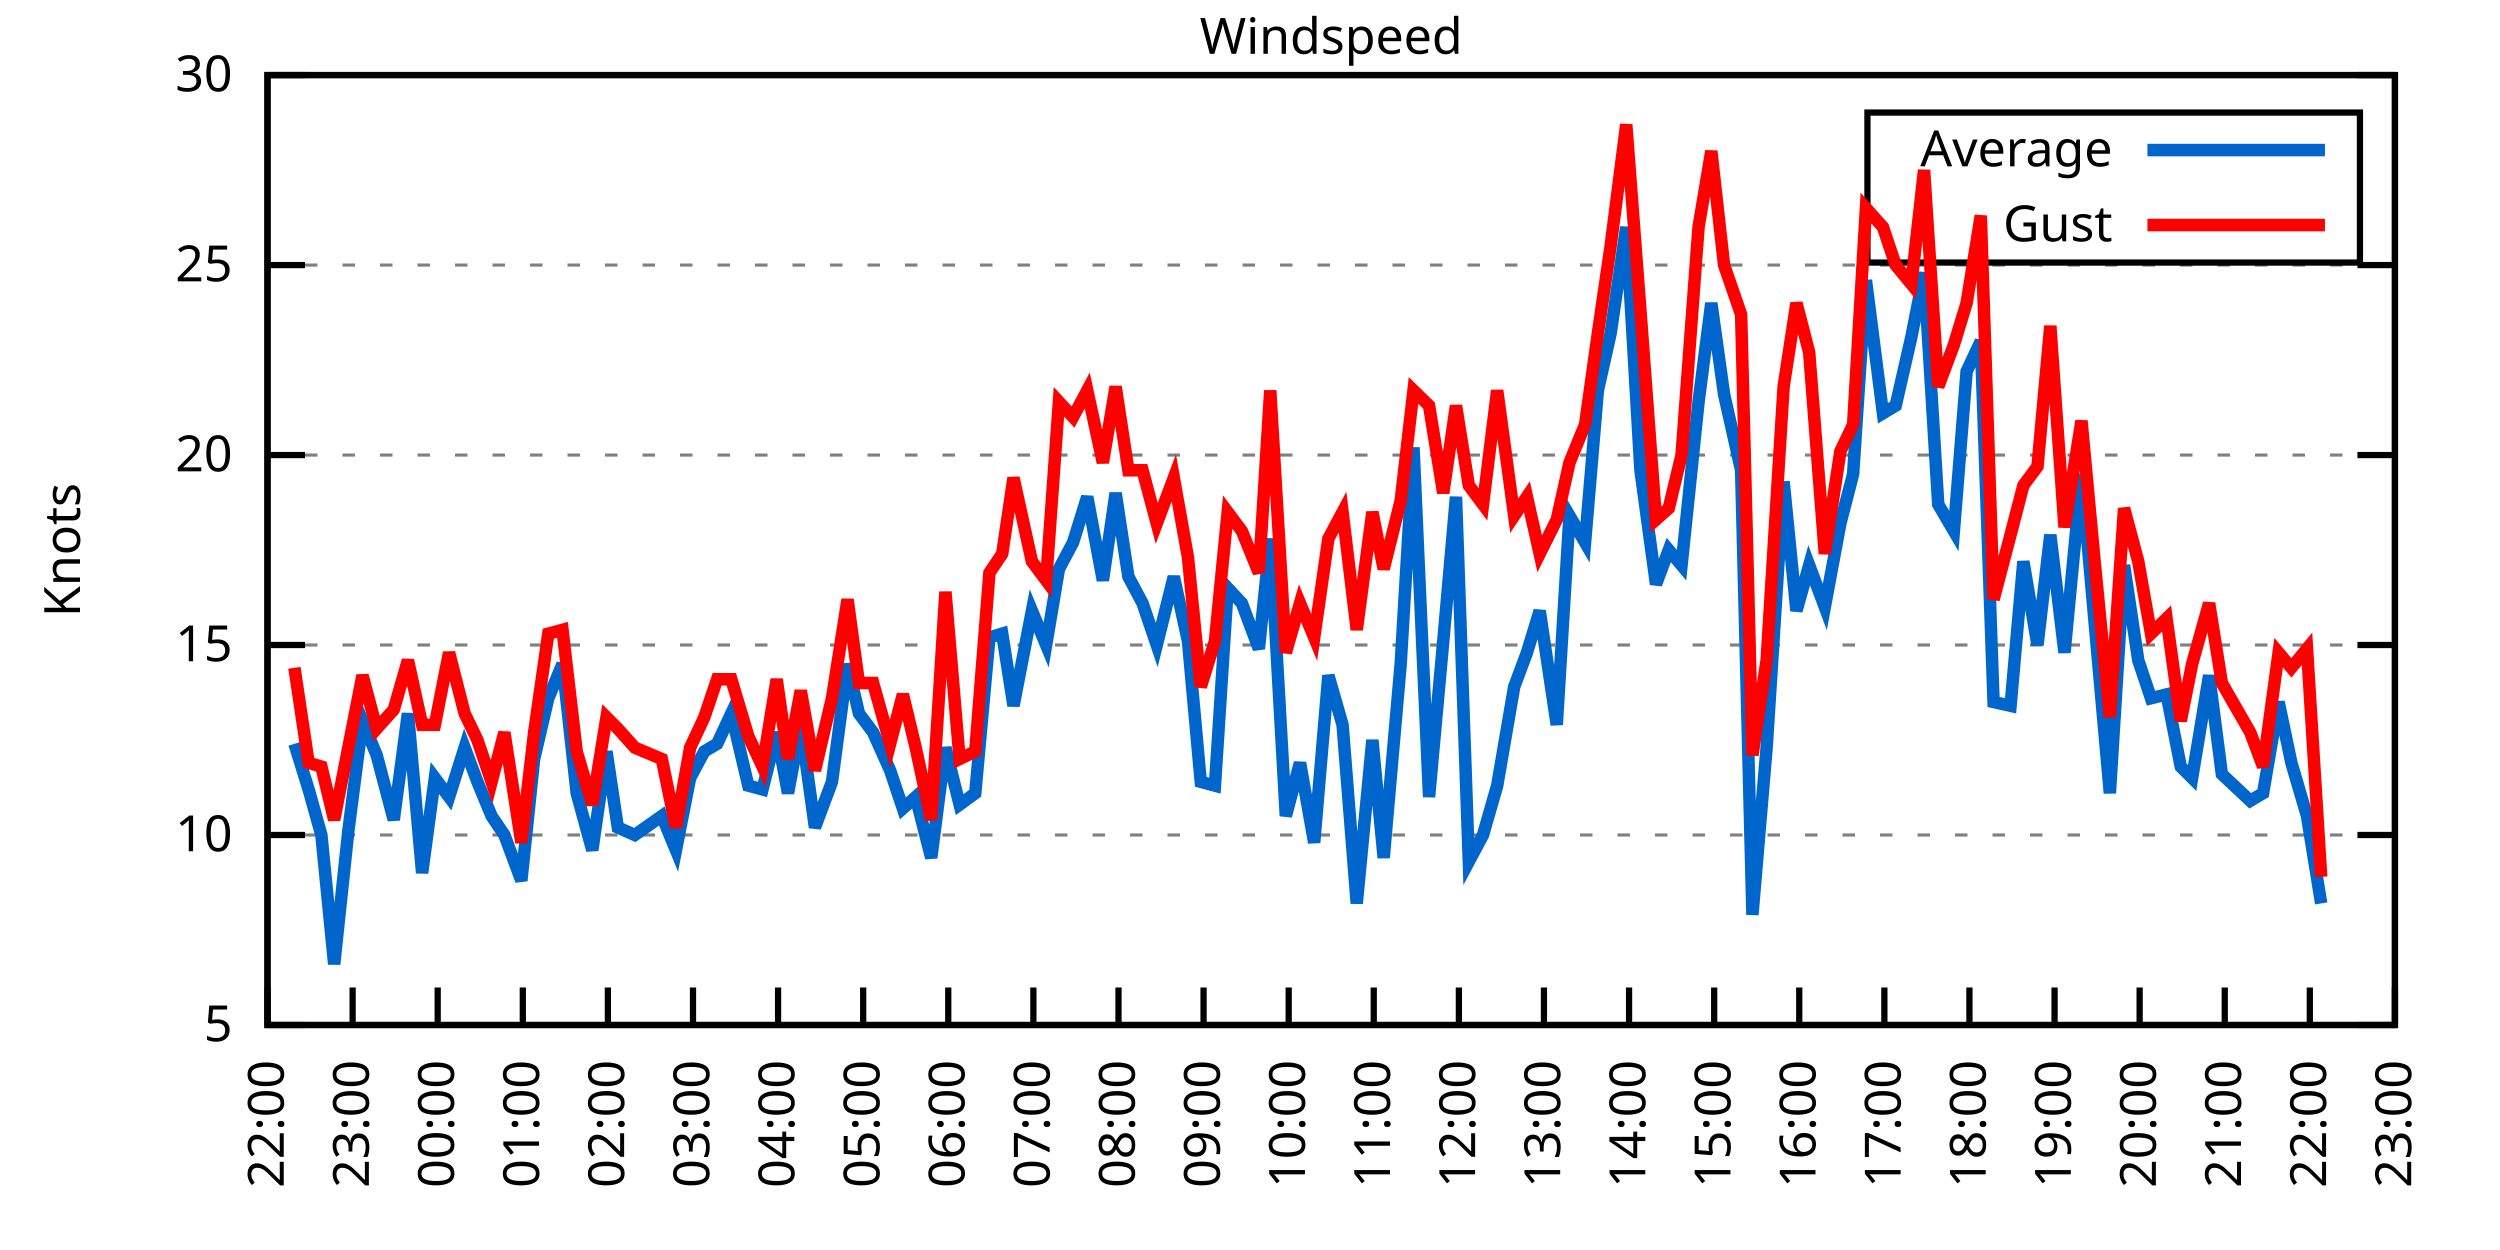
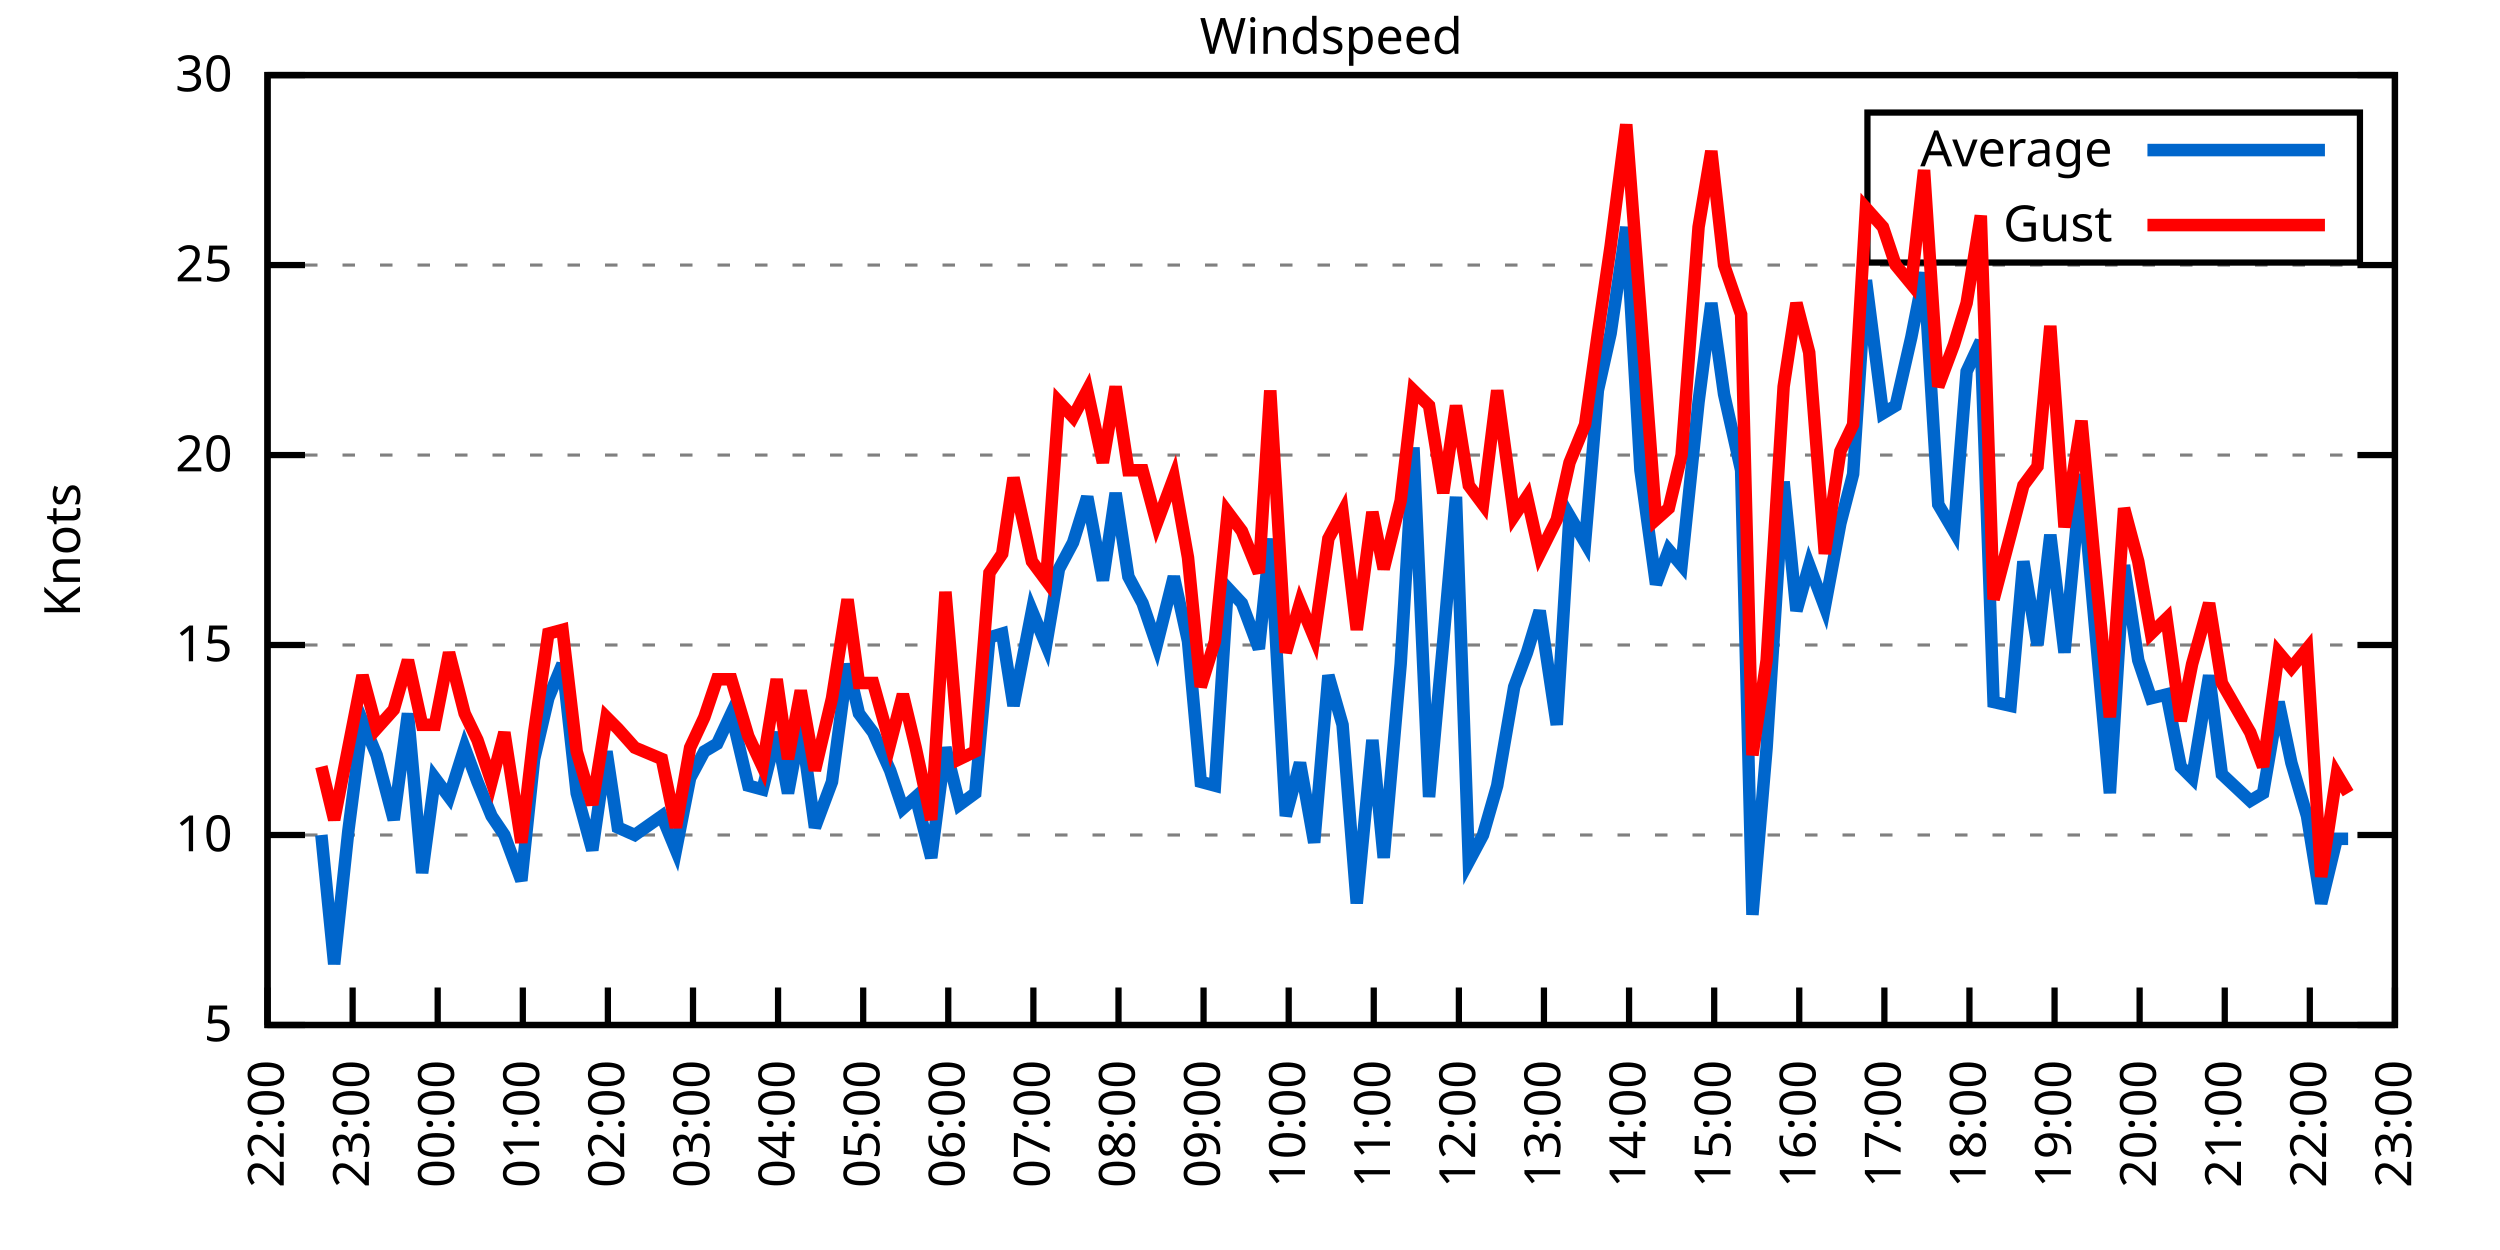
<svg xmlns="http://www.w3.org/2000/svg" xmlns:xlink="http://www.w3.org/1999/xlink" width="400" height="200" viewBox="0 0 400 200">
  <g id="gnuplot_canvas">
    <rect x="0" y="0" width="400" height="200" fill="none" />
    <defs>
      <circle id="gpDot" r="0.5" stroke-width="0.5" stroke="currentColor" />
      <path id="gpPt0" stroke-width="0.333" stroke="currentColor" d="M-1,0 h2 M0,-1 v2" />
      <path id="gpPt1" stroke-width="0.333" stroke="currentColor" d="M-1,-1 L1,1 M1,-1 L-1,1" />
      <path id="gpPt2" stroke-width="0.333" stroke="currentColor" d="M-1,0 L1,0 M0,-1 L0,1 M-1,-1 L1,1 M-1,1 L1,-1" />
      <rect id="gpPt3" stroke-width="0.333" stroke="currentColor" x="-1" y="-1" width="2" height="2" />
      <rect id="gpPt4" stroke-width="0.333" stroke="currentColor" fill="currentColor" x="-1" y="-1" width="2" height="2" />
      <circle id="gpPt5" stroke-width="0.333" stroke="currentColor" cx="0" cy="0" r="1" />
      <use xlink:href="#gpPt5" id="gpPt6" fill="currentColor" stroke="none" />
      <path id="gpPt7" stroke-width="0.333" stroke="currentColor" d="M0,-1.33 L-1.33,0.67 L1.33,0.67 z" />
      <use xlink:href="#gpPt7" id="gpPt8" fill="currentColor" stroke="none" />
      <use xlink:href="#gpPt7" id="gpPt9" stroke="currentColor" transform="rotate(180)" />
      <use xlink:href="#gpPt9" id="gpPt10" fill="currentColor" stroke="none" />
      <use xlink:href="#gpPt3" id="gpPt11" stroke="currentColor" transform="rotate(45)" />
      <use xlink:href="#gpPt11" id="gpPt12" fill="currentColor" stroke="none" />
      <path id="gpPt13" stroke-width="0.333" stroke="currentColor" d="M0,1.330 L1.265,0.411 L0.782,-1.067 L-0.782,-1.076 L-1.265,0.411 z" />
      <use xlink:href="#gpPt13" id="gpPt14" fill="currentColor" stroke="none" />
      <filter id="textbox" filterUnits="objectBoundingBox" x="0" y="0" height="1" width="1">
        <feFlood flood-color="white" flood-opacity="1" result="bgnd" />
        <feComposite in="SourceGraphic" in2="bgnd" operator="atop" />
      </filter>
      <filter id="greybox" filterUnits="objectBoundingBox" x="0" y="0" height="1" width="1">
        <feFlood flood-color="lightgrey" flood-opacity="1" result="grey" />
        <feComposite in="SourceGraphic" in2="grey" operator="atop" />
      </filter>
    </defs>
    <g fill="none" color="white" stroke="currentColor" stroke-width="1.00" stroke-linecap="butt" stroke-linejoin="miter">
</g>
    <g fill="none" color="black" stroke="currentColor" stroke-width="1.00" stroke-linecap="butt" stroke-linejoin="miter">
      <g stroke="none" shape-rendering="crispEdges">
        <polygon fill="rgb(255, 255, 255)" points="42.80,164.00 383.18,164.00 383.18,12.02 42.80,12.02 " />
      </g>
    </g>
    <g fill="none" color="black" stroke="currentColor" stroke-width="1.00" stroke-linecap="butt" stroke-linejoin="miter">
</g>
    <g fill="none" color="black" stroke="black" stroke-width="0.50" stroke-linecap="butt" stroke-linejoin="miter">
</g>
    <g fill="none" color="gray" stroke="currentColor" stroke-width="0.50" stroke-linecap="butt" stroke-linejoin="miter">
      <path stroke="gray" stroke-dasharray="2,4" class="gridline" d="M42.80,164.00 L383.19,164.00  " />
    </g>
    <g fill="none" color="gray" stroke="gray" stroke-width="1.00" stroke-linecap="butt" stroke-linejoin="miter">
</g>
    <g fill="none" color="black" stroke="currentColor" stroke-width="1.00" stroke-linecap="butt" stroke-linejoin="miter">
      <path stroke="black" d="M42.80,164.00 L48.80,164.00 M383.19,164.00 L377.19,164.00  " />
      <g transform="translate(37.20,166.60)" stroke="none" fill="black" font-family="Sans" font-size="8.00" text-anchor="end">
        <text>
          <tspan font-family="Sans"> 5</tspan>
        </text>
      </g>
    </g>
    <g fill="none" color="black" stroke="currentColor" stroke-width="1.00" stroke-linecap="butt" stroke-linejoin="miter">
</g>
    <g fill="none" color="black" stroke="black" stroke-width="0.50" stroke-linecap="butt" stroke-linejoin="miter">
</g>
    <g fill="none" color="gray" stroke="currentColor" stroke-width="0.50" stroke-linecap="butt" stroke-linejoin="miter">
      <path stroke="gray" stroke-dasharray="2,4" class="gridline" d="M42.80,133.60 L383.19,133.60  " />
    </g>
    <g fill="none" color="gray" stroke="gray" stroke-width="1.00" stroke-linecap="butt" stroke-linejoin="miter">
</g>
    <g fill="none" color="black" stroke="currentColor" stroke-width="1.00" stroke-linecap="butt" stroke-linejoin="miter">
      <path stroke="black" d="M42.80,133.60 L48.80,133.60 M383.19,133.60 L377.19,133.60  " />
      <g transform="translate(37.20,136.20)" stroke="none" fill="black" font-family="Sans" font-size="8.00" text-anchor="end">
        <text>
          <tspan font-family="Sans"> 10</tspan>
        </text>
      </g>
    </g>
    <g fill="none" color="black" stroke="currentColor" stroke-width="1.00" stroke-linecap="butt" stroke-linejoin="miter">
</g>
    <g fill="none" color="black" stroke="black" stroke-width="0.50" stroke-linecap="butt" stroke-linejoin="miter">
</g>
    <g fill="none" color="gray" stroke="currentColor" stroke-width="0.50" stroke-linecap="butt" stroke-linejoin="miter">
      <path stroke="gray" stroke-dasharray="2,4" class="gridline" d="M42.80,103.20 L383.19,103.20  " />
    </g>
    <g fill="none" color="gray" stroke="gray" stroke-width="1.00" stroke-linecap="butt" stroke-linejoin="miter">
</g>
    <g fill="none" color="black" stroke="currentColor" stroke-width="1.00" stroke-linecap="butt" stroke-linejoin="miter">
      <path stroke="black" d="M42.80,103.20 L48.80,103.20 M383.19,103.20 L377.19,103.20  " />
      <g transform="translate(37.20,105.80)" stroke="none" fill="black" font-family="Sans" font-size="8.00" text-anchor="end">
        <text>
          <tspan font-family="Sans"> 15</tspan>
        </text>
      </g>
    </g>
    <g fill="none" color="black" stroke="currentColor" stroke-width="1.00" stroke-linecap="butt" stroke-linejoin="miter">
</g>
    <g fill="none" color="black" stroke="black" stroke-width="0.50" stroke-linecap="butt" stroke-linejoin="miter">
</g>
    <g fill="none" color="gray" stroke="currentColor" stroke-width="0.50" stroke-linecap="butt" stroke-linejoin="miter">
      <path stroke="gray" stroke-dasharray="2,4" class="gridline" d="M42.80,72.81 L383.19,72.81  " />
    </g>
    <g fill="none" color="gray" stroke="gray" stroke-width="1.00" stroke-linecap="butt" stroke-linejoin="miter">
</g>
    <g fill="none" color="black" stroke="currentColor" stroke-width="1.00" stroke-linecap="butt" stroke-linejoin="miter">
      <path stroke="black" d="M42.80,72.81 L48.80,72.81 M383.19,72.81 L377.19,72.81  " />
      <g transform="translate(37.20,75.41)" stroke="none" fill="black" font-family="Sans" font-size="8.00" text-anchor="end">
        <text>
          <tspan font-family="Sans"> 20</tspan>
        </text>
      </g>
    </g>
    <g fill="none" color="black" stroke="currentColor" stroke-width="1.00" stroke-linecap="butt" stroke-linejoin="miter">
</g>
    <g fill="none" color="black" stroke="black" stroke-width="0.50" stroke-linecap="butt" stroke-linejoin="miter">
</g>
    <g fill="none" color="gray" stroke="currentColor" stroke-width="0.50" stroke-linecap="butt" stroke-linejoin="miter">
      <path stroke="gray" stroke-dasharray="2,4" class="gridline" d="M42.80,42.41 L383.19,42.41  " />
    </g>
    <g fill="none" color="gray" stroke="gray" stroke-width="1.00" stroke-linecap="butt" stroke-linejoin="miter">
</g>
    <g fill="none" color="black" stroke="currentColor" stroke-width="1.00" stroke-linecap="butt" stroke-linejoin="miter">
      <path stroke="black" d="M42.80,42.41 L48.80,42.41 M383.19,42.41 L377.19,42.41  " />
      <g transform="translate(37.20,45.01)" stroke="none" fill="black" font-family="Sans" font-size="8.00" text-anchor="end">
        <text>
          <tspan font-family="Sans"> 25</tspan>
        </text>
      </g>
    </g>
    <g fill="none" color="black" stroke="currentColor" stroke-width="1.00" stroke-linecap="butt" stroke-linejoin="miter">
</g>
    <g fill="none" color="black" stroke="black" stroke-width="0.50" stroke-linecap="butt" stroke-linejoin="miter">
</g>
    <g fill="none" color="gray" stroke="currentColor" stroke-width="0.50" stroke-linecap="butt" stroke-linejoin="miter">
      <path stroke="gray" stroke-dasharray="2,4" class="gridline" d="M42.80,12.01 L383.19,12.01  " />
    </g>
    <g fill="none" color="gray" stroke="gray" stroke-width="1.00" stroke-linecap="butt" stroke-linejoin="miter">
</g>
    <g fill="none" color="black" stroke="currentColor" stroke-width="1.00" stroke-linecap="butt" stroke-linejoin="miter">
      <path stroke="black" d="M42.80,12.01 L48.80,12.01 M383.19,12.01 L377.19,12.01  " />
      <g transform="translate(37.20,14.61)" stroke="none" fill="black" font-family="Sans" font-size="8.00" text-anchor="end">
        <text>
          <tspan font-family="Sans"> 30</tspan>
        </text>
      </g>
    </g>
    <g fill="none" color="black" stroke="currentColor" stroke-width="1.00" stroke-linecap="butt" stroke-linejoin="miter">
      <path stroke="black" d="M42.80,164.00 L42.80,158.00  " />
      <g transform="translate(45.40,169.60) rotate(270.00)" stroke="none" fill="black" font-family="Sans" font-size="8.00" text-anchor="end">
        <text>
          <tspan font-family="Sans">22:00</tspan>
        </text>
      </g>
    </g>
    <g fill="none" color="black" stroke="currentColor" stroke-width="1.00" stroke-linecap="butt" stroke-linejoin="miter">
      <path stroke="black" d="M56.42,164.00 L56.42,158.00  " />
      <g transform="translate(59.02,169.60) rotate(270.00)" stroke="none" fill="black" font-family="Sans" font-size="8.00" text-anchor="end">
        <text>
          <tspan font-family="Sans">23:00</tspan>
        </text>
      </g>
    </g>
    <g fill="none" color="black" stroke="currentColor" stroke-width="1.00" stroke-linecap="butt" stroke-linejoin="miter">
      <path stroke="black" d="M70.03,164.00 L70.03,158.00  " />
      <g transform="translate(72.63,169.60) rotate(270.00)" stroke="none" fill="black" font-family="Sans" font-size="8.00" text-anchor="end">
        <text>
          <tspan font-family="Sans">00:00</tspan>
        </text>
      </g>
    </g>
    <g fill="none" color="black" stroke="currentColor" stroke-width="1.00" stroke-linecap="butt" stroke-linejoin="miter">
      <path stroke="black" d="M83.65,164.00 L83.65,158.00  " />
      <g transform="translate(86.25,169.60) rotate(270.00)" stroke="none" fill="black" font-family="Sans" font-size="8.00" text-anchor="end">
        <text>
          <tspan font-family="Sans">01:00</tspan>
        </text>
      </g>
    </g>
    <g fill="none" color="black" stroke="currentColor" stroke-width="1.00" stroke-linecap="butt" stroke-linejoin="miter">
      <path stroke="black" d="M97.26,164.00 L97.26,158.00  " />
      <g transform="translate(99.86,169.60) rotate(270.00)" stroke="none" fill="black" font-family="Sans" font-size="8.00" text-anchor="end">
        <text>
          <tspan font-family="Sans">02:00</tspan>
        </text>
      </g>
    </g>
    <g fill="none" color="black" stroke="currentColor" stroke-width="1.00" stroke-linecap="butt" stroke-linejoin="miter">
      <path stroke="black" d="M110.88,164.00 L110.88,158.00  " />
      <g transform="translate(113.48,169.60) rotate(270.00)" stroke="none" fill="black" font-family="Sans" font-size="8.00" text-anchor="end">
        <text>
          <tspan font-family="Sans">03:00</tspan>
        </text>
      </g>
    </g>
    <g fill="none" color="black" stroke="currentColor" stroke-width="1.00" stroke-linecap="butt" stroke-linejoin="miter">
      <path stroke="black" d="M124.49,164.00 L124.49,158.00  " />
      <g transform="translate(127.09,169.60) rotate(270.00)" stroke="none" fill="black" font-family="Sans" font-size="8.00" text-anchor="end">
        <text>
          <tspan font-family="Sans">04:00</tspan>
        </text>
      </g>
    </g>
    <g fill="none" color="black" stroke="currentColor" stroke-width="1.00" stroke-linecap="butt" stroke-linejoin="miter">
      <path stroke="black" d="M138.11,164.00 L138.11,158.00  " />
      <g transform="translate(140.71,169.60) rotate(270.00)" stroke="none" fill="black" font-family="Sans" font-size="8.00" text-anchor="end">
        <text>
          <tspan font-family="Sans">05:00</tspan>
        </text>
      </g>
    </g>
    <g fill="none" color="black" stroke="currentColor" stroke-width="1.00" stroke-linecap="butt" stroke-linejoin="miter">
      <path stroke="black" d="M151.72,164.00 L151.72,158.00  " />
      <g transform="translate(154.32,169.60) rotate(270.00)" stroke="none" fill="black" font-family="Sans" font-size="8.00" text-anchor="end">
        <text>
          <tspan font-family="Sans">06:00</tspan>
        </text>
      </g>
    </g>
    <g fill="none" color="black" stroke="currentColor" stroke-width="1.00" stroke-linecap="butt" stroke-linejoin="miter">
      <path stroke="black" d="M165.34,164.00 L165.34,158.00  " />
      <g transform="translate(167.94,169.60) rotate(270.00)" stroke="none" fill="black" font-family="Sans" font-size="8.00" text-anchor="end">
        <text>
          <tspan font-family="Sans">07:00</tspan>
        </text>
      </g>
    </g>
    <g fill="none" color="black" stroke="currentColor" stroke-width="1.00" stroke-linecap="butt" stroke-linejoin="miter">
      <path stroke="black" d="M178.96,164.00 L178.96,158.00  " />
      <g transform="translate(181.56,169.60) rotate(270.00)" stroke="none" fill="black" font-family="Sans" font-size="8.00" text-anchor="end">
        <text>
          <tspan font-family="Sans">08:00</tspan>
        </text>
      </g>
    </g>
    <g fill="none" color="black" stroke="currentColor" stroke-width="1.00" stroke-linecap="butt" stroke-linejoin="miter">
      <path stroke="black" d="M192.57,164.00 L192.57,158.00  " />
      <g transform="translate(195.17,169.60) rotate(270.00)" stroke="none" fill="black" font-family="Sans" font-size="8.00" text-anchor="end">
        <text>
          <tspan font-family="Sans">09:00</tspan>
        </text>
      </g>
    </g>
    <g fill="none" color="black" stroke="currentColor" stroke-width="1.00" stroke-linecap="butt" stroke-linejoin="miter">
      <path stroke="black" d="M206.19,164.00 L206.19,158.00  " />
      <g transform="translate(208.79,169.60) rotate(270.00)" stroke="none" fill="black" font-family="Sans" font-size="8.00" text-anchor="end">
        <text>
          <tspan font-family="Sans">10:00</tspan>
        </text>
      </g>
    </g>
    <g fill="none" color="black" stroke="currentColor" stroke-width="1.00" stroke-linecap="butt" stroke-linejoin="miter">
      <path stroke="black" d="M219.80,164.00 L219.80,158.00  " />
      <g transform="translate(222.40,169.60) rotate(270.00)" stroke="none" fill="black" font-family="Sans" font-size="8.00" text-anchor="end">
        <text>
          <tspan font-family="Sans">11:00</tspan>
        </text>
      </g>
    </g>
    <g fill="none" color="black" stroke="currentColor" stroke-width="1.00" stroke-linecap="butt" stroke-linejoin="miter">
      <path stroke="black" d="M233.42,164.00 L233.42,158.00  " />
      <g transform="translate(236.02,169.60) rotate(270.00)" stroke="none" fill="black" font-family="Sans" font-size="8.00" text-anchor="end">
        <text>
          <tspan font-family="Sans">12:00</tspan>
        </text>
      </g>
    </g>
    <g fill="none" color="black" stroke="currentColor" stroke-width="1.00" stroke-linecap="butt" stroke-linejoin="miter">
      <path stroke="black" d="M247.03,164.00 L247.03,158.00  " />
      <g transform="translate(249.63,169.60) rotate(270.00)" stroke="none" fill="black" font-family="Sans" font-size="8.00" text-anchor="end">
        <text>
          <tspan font-family="Sans">13:00</tspan>
        </text>
      </g>
    </g>
    <g fill="none" color="black" stroke="currentColor" stroke-width="1.00" stroke-linecap="butt" stroke-linejoin="miter">
      <path stroke="black" d="M260.65,164.00 L260.65,158.00  " />
      <g transform="translate(263.25,169.60) rotate(270.00)" stroke="none" fill="black" font-family="Sans" font-size="8.00" text-anchor="end">
        <text>
          <tspan font-family="Sans">14:00</tspan>
        </text>
      </g>
    </g>
    <g fill="none" color="black" stroke="currentColor" stroke-width="1.00" stroke-linecap="butt" stroke-linejoin="miter">
      <path stroke="black" d="M274.27,164.00 L274.27,158.00  " />
      <g transform="translate(276.87,169.60) rotate(270.00)" stroke="none" fill="black" font-family="Sans" font-size="8.00" text-anchor="end">
        <text>
          <tspan font-family="Sans">15:00</tspan>
        </text>
      </g>
    </g>
    <g fill="none" color="black" stroke="currentColor" stroke-width="1.00" stroke-linecap="butt" stroke-linejoin="miter">
      <path stroke="black" d="M287.88,164.00 L287.88,158.00  " />
      <g transform="translate(290.48,169.60) rotate(270.00)" stroke="none" fill="black" font-family="Sans" font-size="8.00" text-anchor="end">
        <text>
          <tspan font-family="Sans">16:00</tspan>
        </text>
      </g>
    </g>
    <g fill="none" color="black" stroke="currentColor" stroke-width="1.00" stroke-linecap="butt" stroke-linejoin="miter">
      <path stroke="black" d="M301.50,164.00 L301.50,158.00  " />
      <g transform="translate(304.10,169.60) rotate(270.00)" stroke="none" fill="black" font-family="Sans" font-size="8.00" text-anchor="end">
        <text>
          <tspan font-family="Sans">17:00</tspan>
        </text>
      </g>
    </g>
    <g fill="none" color="black" stroke="currentColor" stroke-width="1.00" stroke-linecap="butt" stroke-linejoin="miter">
      <path stroke="black" d="M315.11,164.00 L315.11,158.00  " />
      <g transform="translate(317.71,169.60) rotate(270.00)" stroke="none" fill="black" font-family="Sans" font-size="8.00" text-anchor="end">
        <text>
          <tspan font-family="Sans">18:00</tspan>
        </text>
      </g>
    </g>
    <g fill="none" color="black" stroke="currentColor" stroke-width="1.00" stroke-linecap="butt" stroke-linejoin="miter">
      <path stroke="black" d="M328.73,164.00 L328.73,158.00  " />
      <g transform="translate(331.33,169.60) rotate(270.00)" stroke="none" fill="black" font-family="Sans" font-size="8.00" text-anchor="end">
        <text>
          <tspan font-family="Sans">19:00</tspan>
        </text>
      </g>
    </g>
    <g fill="none" color="black" stroke="currentColor" stroke-width="1.00" stroke-linecap="butt" stroke-linejoin="miter">
      <path stroke="black" d="M342.34,164.00 L342.34,158.00  " />
      <g transform="translate(344.94,169.60) rotate(270.00)" stroke="none" fill="black" font-family="Sans" font-size="8.00" text-anchor="end">
        <text>
          <tspan font-family="Sans">20:00</tspan>
        </text>
      </g>
    </g>
    <g fill="none" color="black" stroke="currentColor" stroke-width="1.00" stroke-linecap="butt" stroke-linejoin="miter">
      <path stroke="black" d="M355.96,164.00 L355.96,158.00  " />
      <g transform="translate(358.56,169.60) rotate(270.00)" stroke="none" fill="black" font-family="Sans" font-size="8.00" text-anchor="end">
        <text>
          <tspan font-family="Sans">21:00</tspan>
        </text>
      </g>
    </g>
    <g fill="none" color="black" stroke="currentColor" stroke-width="1.00" stroke-linecap="butt" stroke-linejoin="miter">
      <path stroke="black" d="M369.57,164.00 L369.57,158.00  " />
      <g transform="translate(372.17,169.60) rotate(270.00)" stroke="none" fill="black" font-family="Sans" font-size="8.00" text-anchor="end">
        <text>
          <tspan font-family="Sans">22:00</tspan>
        </text>
      </g>
    </g>
    <g fill="none" color="black" stroke="currentColor" stroke-width="1.00" stroke-linecap="butt" stroke-linejoin="miter">
      <path stroke="black" d="M383.19,164.00 L383.19,158.00  " />
      <g transform="translate(385.79,169.60) rotate(270.00)" stroke="none" fill="black" font-family="Sans" font-size="8.00" text-anchor="end">
        <text>
          <tspan font-family="Sans">23:00</tspan>
        </text>
      </g>
    </g>
    <g fill="none" color="black" stroke="currentColor" stroke-width="1.00" stroke-linecap="butt" stroke-linejoin="miter">
</g>
    <g fill="none" color="black" stroke="currentColor" stroke-width="1.00" stroke-linecap="butt" stroke-linejoin="miter">
      <path stroke="black" d="M42.80,12.01 L42.80,164.00 L383.19,164.00 L383.19,12.01 L42.80,12.01 Z  " />
    </g>
    <g fill="none" color="black" stroke="currentColor" stroke-width="1.00" stroke-linecap="butt" stroke-linejoin="miter">
</g>
    <g fill="none" color="black" stroke="currentColor" stroke-width="1.00" stroke-linecap="butt" stroke-linejoin="miter">
      <path stroke="black" d="M298.79,42.01 L298.79,18.01 L377.59,18.01 L377.59,42.01 L298.79,42.01 Z  " />
    </g>
    <g id="Windspeed_plot_1">
      <g fill="none" color="white" stroke="black" stroke-width="2.00" stroke-linecap="butt" stroke-linejoin="miter">
</g>
      <g fill="none" color="black" stroke="currentColor" stroke-width="2.00" stroke-linecap="butt" stroke-linejoin="miter">
        <g transform="translate(337.99,26.61)" stroke="none" fill="black" font-family="Sans" font-size="8.00" text-anchor="end">
          <text>
            <tspan font-family="Sans">Average</tspan>
          </text>
        </g>
      </g>
      <g fill="none" color="black" stroke="currentColor" stroke-width="2.00" stroke-linecap="butt" stroke-linejoin="miter">
-         <path stroke="rgb(  0, 102, 204)" d="M343.59,24.01 L371.99,24.01 M47.11,119.01 L49.38,126.31 L51.42,133.60 L53.47,154.27 L55.73,132.99 L58.00,115.36   L60.27,120.83 L63.00,131.17 L65.27,114.15 L67.54,139.68 L69.58,124.48 L71.85,127.52 L74.34,119.62 L76.39,125.09   L78.65,130.56 L80.70,133.60 L83.42,140.90 L85.46,121.44 L87.73,111.72 L90.00,106.24 L92.27,126.91 L94.77,136.03   L97.04,120.23 L98.85,132.39 L101.57,133.60 L105.89,130.56 L108.15,136.03 L110.42,124.48 L112.69,120.23 L114.74,119.01   L117.01,114.15 L119.73,125.70 L122.00,126.31 L124.27,117.19 L126.08,126.91 L128.12,115.97 L130.39,132.39 L133.12,125.09   L135.61,106.24 L137.43,114.15 L139.70,117.19 L142.42,123.27 L144.46,129.35 L146.51,127.52 L149.00,137.25 L151.27,119.62   L153.54,128.74 L156.04,126.91 L158.31,101.99 L160.35,101.38 L162.16,112.93 L165.11,97.73 L167.38,103.20 L169.43,91.04   L171.69,86.79 L173.96,79.49 L176.46,92.87 L178.50,78.89 L180.54,92.26 L182.81,96.52 L185.08,103.20 L187.81,92.26   L190.08,102.60 L192.12,125.09 L194.39,125.70 L196.43,94.08 L198.70,96.52 L201.42,103.81 L203.24,86.18 L205.73,130.56   L208.00,122.05 L210.27,134.82 L212.54,108.07 L214.81,115.97 L217.08,144.55 L219.58,118.40 L221.39,137.25 L224.11,106.24   L226.16,71.59 L228.65,127.52 L230.92,102.60 L232.96,79.49 L235.01,137.86 L237.28,133.60 L239.55,125.70 L242.27,109.89   L244.31,104.42 L246.35,97.73 L249.08,115.97 L251.12,82.53 L253.61,86.79 L255.66,62.47 L257.70,53.35 L260.20,36.33   L262.47,75.24 L264.96,93.48 L267.00,88.00 L269.05,90.44 L271.77,64.29 L273.81,48.49 L275.85,63.08 L278.58,75.24   L280.39,146.37 L282.66,119.62 L285.38,77.06 L287.43,97.73 L289.47,90.44 L291.97,97.12 L294.46,83.75 L296.50,75.85   L298.55,44.84 L301.27,66.12 L303.31,64.90 L305.81,53.96 L307.85,43.62 L310.12,80.71 L312.62,84.97 L314.66,59.43   L316.93,54.57 L318.97,112.32 L321.69,112.93 L323.74,89.83 L326.00,103.20 L328.05,85.57 L330.32,104.42 L333.04,75.85   L335.08,98.95 L337.58,126.91 L339.85,90.44 L342.12,105.64 L344.16,111.72 L346.65,111.11 L348.92,122.66 L350.74,124.48   L353.46,108.07 L355.50,123.87 L360.04,128.13 L362.09,126.91 L364.58,112.32 L366.62,122.05 L369.12,130.56 L371.39,144.55    " />
+         <path stroke="rgb(  0, 102, 204)" d="M343.59,24.01 L371.99,24.01 M51.42,133.60 L53.47,154.27 L55.73,132.99 L58.00,115.36 L60.27,120.83 L63.00,131.17   L65.27,114.15 L67.54,139.68 L69.58,124.48 L71.85,127.52 L74.34,119.62 L76.39,125.09 L78.65,130.56 L80.70,133.60   L83.42,140.90 L85.46,121.44 L87.73,111.72 L90.00,106.24 L92.27,126.91 L94.77,136.03 L97.04,120.23 L98.85,132.39   L101.57,133.60 L105.89,130.56 L108.15,136.03 L110.42,124.48 L112.69,120.23 L114.74,119.01 L117.01,114.15 L119.73,125.70   L122.00,126.31 L124.27,117.19 L126.08,126.91 L128.12,115.97 L130.39,132.39 L133.12,125.09 L135.61,106.24 L137.43,114.15   L139.70,117.19 L142.42,123.27 L144.46,129.35 L146.51,127.52 L149.00,137.25 L151.27,119.62 L153.54,128.74 L156.04,126.91   L158.31,101.99 L160.35,101.38 L162.16,112.93 L165.11,97.73 L167.38,103.20 L169.43,91.04 L171.69,86.79 L173.96,79.49   L176.46,92.87 L178.50,78.89 L180.54,92.26 L182.81,96.52 L185.08,103.20 L187.81,92.26 L190.08,102.60 L192.12,125.09   L194.39,125.70 L196.43,94.08 L198.70,96.52 L201.42,103.81 L203.24,86.18 L205.73,130.56 L208.00,122.05 L210.27,134.82   L212.54,108.07 L214.81,115.97 L217.08,144.55 L219.58,118.40 L221.39,137.25 L224.11,106.24 L226.16,71.59 L228.65,127.52   L230.92,102.60 L232.96,79.49 L235.01,137.86 L237.28,133.60 L239.55,125.70 L242.27,109.89 L244.31,104.42 L246.35,97.73   L249.08,115.97 L251.12,82.53 L253.61,86.79 L255.66,62.47 L257.70,53.35 L260.20,36.33 L262.47,75.24 L264.96,93.48   L267.00,88.00 L269.05,90.44 L271.77,64.29 L273.81,48.49 L275.85,63.08 L278.58,75.24 L280.39,146.37 L282.66,119.62   L285.38,77.06 L287.43,97.73 L289.47,90.44 L291.97,97.12 L294.46,83.75 L296.50,75.85 L298.55,44.84 L301.27,66.12   L303.31,64.90 L305.81,53.96 L307.85,43.62 L310.12,80.71 L312.62,84.97 L314.66,59.43 L316.93,54.57 L318.97,112.32   L321.69,112.93 L323.74,89.83 L326.00,103.20 L328.05,85.57 L330.32,104.42 L333.04,75.85 L335.08,98.95 L337.58,126.91   L339.85,90.44 L342.12,105.64 L344.16,111.72 L346.65,111.11 L348.92,122.66 L350.74,124.48 L353.46,108.07 L355.50,123.87   L360.04,128.13 L362.09,126.91 L364.58,112.32 L366.62,122.05 L369.12,130.56 L371.39,144.55 L373.89,134.21 L375.70,134.21    " />
      </g>
    </g>
    <g id="Windspeed_plot_2">
      <g fill="none" color="black" stroke="currentColor" stroke-width="2.00" stroke-linecap="butt" stroke-linejoin="miter">
        <g transform="translate(337.99,38.61)" stroke="none" fill="black" font-family="Sans" font-size="8.00" text-anchor="end">
          <text>
            <tspan font-family="Sans">Gust</tspan>
          </text>
        </g>
      </g>
      <g fill="none" color="black" stroke="currentColor" stroke-width="2.00" stroke-linecap="butt" stroke-linejoin="miter">
-         <path stroke="rgb(255,   0,   0)" d="M343.59,36.01 L371.99,36.01 M47.11,106.85 L49.38,122.05 L51.42,122.66 L53.47,131.17 L55.73,119.62 L58.00,108.07   L60.27,116.58 L63.00,113.54 L65.27,105.64 L67.54,115.97 L69.58,115.97 L71.85,104.42 L74.34,114.15 L76.39,118.40   L78.65,125.09 L80.70,117.19 L83.42,134.82 L85.46,117.19 L87.73,101.38 L90.00,100.77 L92.27,120.23 L94.77,128.74   L97.04,114.76 L98.85,116.58 L101.57,119.62 L105.89,121.44 L108.15,132.39 L110.42,119.62 L112.69,114.76 L114.74,108.68   L117.01,108.68 L119.73,117.80 L122.00,122.66 L124.27,108.68 L126.08,121.44 L128.12,110.50 L130.39,123.27 L133.12,111.72   L135.61,95.91 L137.43,109.28 L139.70,109.28 L142.42,119.01 L144.46,111.11 L146.51,119.62 L149.00,131.17 L151.27,94.69   L153.54,121.44 L156.04,120.23 L158.31,91.65 L160.35,88.61 L162.16,76.45 L165.11,89.83 L167.38,92.87 L169.43,64.29   L171.69,66.73 L173.96,62.47 L176.46,74.02 L178.50,61.86 L180.54,75.24 L182.81,75.24 L185.08,83.75 L187.81,76.45   L190.08,89.22 L192.12,109.89 L194.39,102.60 L196.43,81.93 L198.70,84.97 L201.42,91.65 L203.24,62.47 L205.73,104.42   L208.00,96.52 L210.27,101.99 L212.54,86.18 L214.81,81.93 L217.08,100.77 L219.58,81.93 L221.39,91.04 L224.11,80.10   L226.16,62.47 L228.65,64.90 L230.92,78.89 L232.96,64.90 L235.01,77.67 L237.28,80.71 L239.55,62.47 L242.27,82.53   L244.31,79.49 L246.35,88.61 L249.08,83.14 L251.12,74.02 L253.61,67.94 L255.66,53.35 L257.70,39.37 L260.20,19.91   L262.47,49.70 L264.96,83.14 L267.00,81.32 L269.05,72.81 L271.77,36.33 L273.81,24.17 L275.85,42.41 L278.58,50.31   L280.39,120.83 L282.66,105.64 L285.38,61.86 L287.43,48.49 L289.47,56.39 L291.97,88.61 L294.46,72.20 L296.50,67.94   L298.55,33.29 L301.27,36.33 L303.31,42.41 L305.81,45.45 L307.85,27.21 L310.12,61.86 L312.62,55.18 L314.66,48.49   L316.93,34.50 L318.97,95.91 L321.69,85.57 L323.74,77.67 L326.00,74.63 L328.05,52.14 L330.32,84.36 L333.04,67.33   L335.08,89.22 L337.58,114.76 L339.85,81.32 L342.12,89.83 L344.16,101.38 L346.65,98.95 L348.92,115.36 L350.74,106.24   L353.46,96.52 L355.50,109.28 L360.04,117.19 L362.09,122.66 L364.58,104.42 L366.62,106.85 L369.12,103.81 L371.39,140.29    " />
+         <path stroke="rgb(255,   0,   0)" d="M343.59,36.01 L371.99,36.01 M51.42,122.66 L53.47,131.17 L55.73,119.62 L58.00,108.07 L60.27,116.58 L63.00,113.54   L65.27,105.64 L67.54,115.97 L69.58,115.97 L71.85,104.42 L74.34,114.15 L76.39,118.40 L78.65,125.09 L80.70,117.19   L83.42,134.82 L85.46,117.19 L87.73,101.38 L90.00,100.77 L92.27,120.23 L94.77,128.74 L97.04,114.76 L98.85,116.58   L101.57,119.62 L105.89,121.44 L108.15,132.39 L110.42,119.62 L112.69,114.76 L114.74,108.68 L117.01,108.68 L119.73,117.80   L122.00,122.66 L124.27,108.68 L126.08,121.44 L128.12,110.50 L130.39,123.27 L133.12,111.72 L135.61,95.91 L137.43,109.28   L139.70,109.28 L142.42,119.01 L144.46,111.11 L146.51,119.62 L149.00,131.17 L151.27,94.69 L153.54,121.44 L156.04,120.23   L158.31,91.65 L160.35,88.61 L162.16,76.45 L165.11,89.83 L167.38,92.87 L169.43,64.29 L171.69,66.73 L173.96,62.47   L176.46,74.02 L178.50,61.86 L180.54,75.24 L182.81,75.24 L185.08,83.75 L187.81,76.45 L190.08,89.22 L192.12,109.89   L194.39,102.60 L196.43,81.93 L198.70,84.97 L201.42,91.65 L203.24,62.47 L205.73,104.42 L208.00,96.52 L210.27,101.99   L212.54,86.18 L214.81,81.93 L217.08,100.77 L219.58,81.93 L221.39,91.04 L224.11,80.10 L226.16,62.47 L228.65,64.90   L230.92,78.89 L232.96,64.90 L235.01,77.67 L237.28,80.71 L239.55,62.47 L242.27,82.53 L244.31,79.49 L246.35,88.61   L249.08,83.14 L251.12,74.02 L253.61,67.94 L255.66,53.35 L257.70,39.37 L260.20,19.91 L262.47,49.70 L264.96,83.14   L267.00,81.32 L269.05,72.81 L271.77,36.33 L273.81,24.17 L275.85,42.41 L278.58,50.31 L280.39,120.83 L282.66,105.64   L285.38,61.86 L287.43,48.49 L289.47,56.39 L291.97,88.61 L294.46,72.20 L296.50,67.94 L298.55,33.29 L301.27,36.33   L303.31,42.41 L305.81,45.45 L307.85,27.21 L310.12,61.86 L312.62,55.18 L314.66,48.49 L316.93,34.50 L318.97,95.91   L321.69,85.57 L323.74,77.67 L326.00,74.63 L328.05,52.14 L330.32,84.36 L333.04,67.33 L335.08,89.22 L337.58,114.76   L339.85,81.32 L342.12,89.83 L344.16,101.38 L346.65,98.95 L348.92,115.36 L350.74,106.24 L353.46,96.52 L355.50,109.28   L360.04,117.19 L362.09,122.66 L364.58,104.42 L366.62,106.85 L369.12,103.81 L371.39,140.29 L373.89,123.87 L375.70,126.91    " />
      </g>
    </g>
    <g fill="none" color="black" stroke="currentColor" stroke-width="2.00" stroke-linecap="butt" stroke-linejoin="miter">
</g>
    <g fill="none" color="black" stroke="black" stroke-width="1.00" stroke-linecap="butt" stroke-linejoin="miter">
</g>
    <g fill="none" color="black" stroke="currentColor" stroke-width="1.00" stroke-linecap="butt" stroke-linejoin="miter">
      <path stroke="black" d="M42.80,12.01 L42.80,164.00 L383.19,164.00 L383.19,12.01 L42.80,12.01 Z  " />
      <g transform="translate(12.80,88.01) rotate(270.00)" stroke="none" fill="black" font-family="Sans" font-size="8.00" text-anchor="middle">
        <text>
          <tspan font-family="Sans">Knots</tspan>
        </text>
      </g>
    </g>
    <g fill="none" color="black" stroke="currentColor" stroke-width="1.00" stroke-linecap="butt" stroke-linejoin="miter">
</g>
    <g fill="none" color="black" stroke="currentColor" stroke-width="1.00" stroke-linecap="butt" stroke-linejoin="miter">
      <g transform="translate(212.99,8.61)" stroke="none" fill="black" font-family="Sans" font-size="8.00" text-anchor="middle">
        <text>
          <tspan font-family="Sans">Windspeed</tspan>
        </text>
      </g>
    </g>
    <g fill="none" color="black" stroke="currentColor" stroke-width="1.00" stroke-linecap="butt" stroke-linejoin="miter">
</g>
  </g>
</svg>
